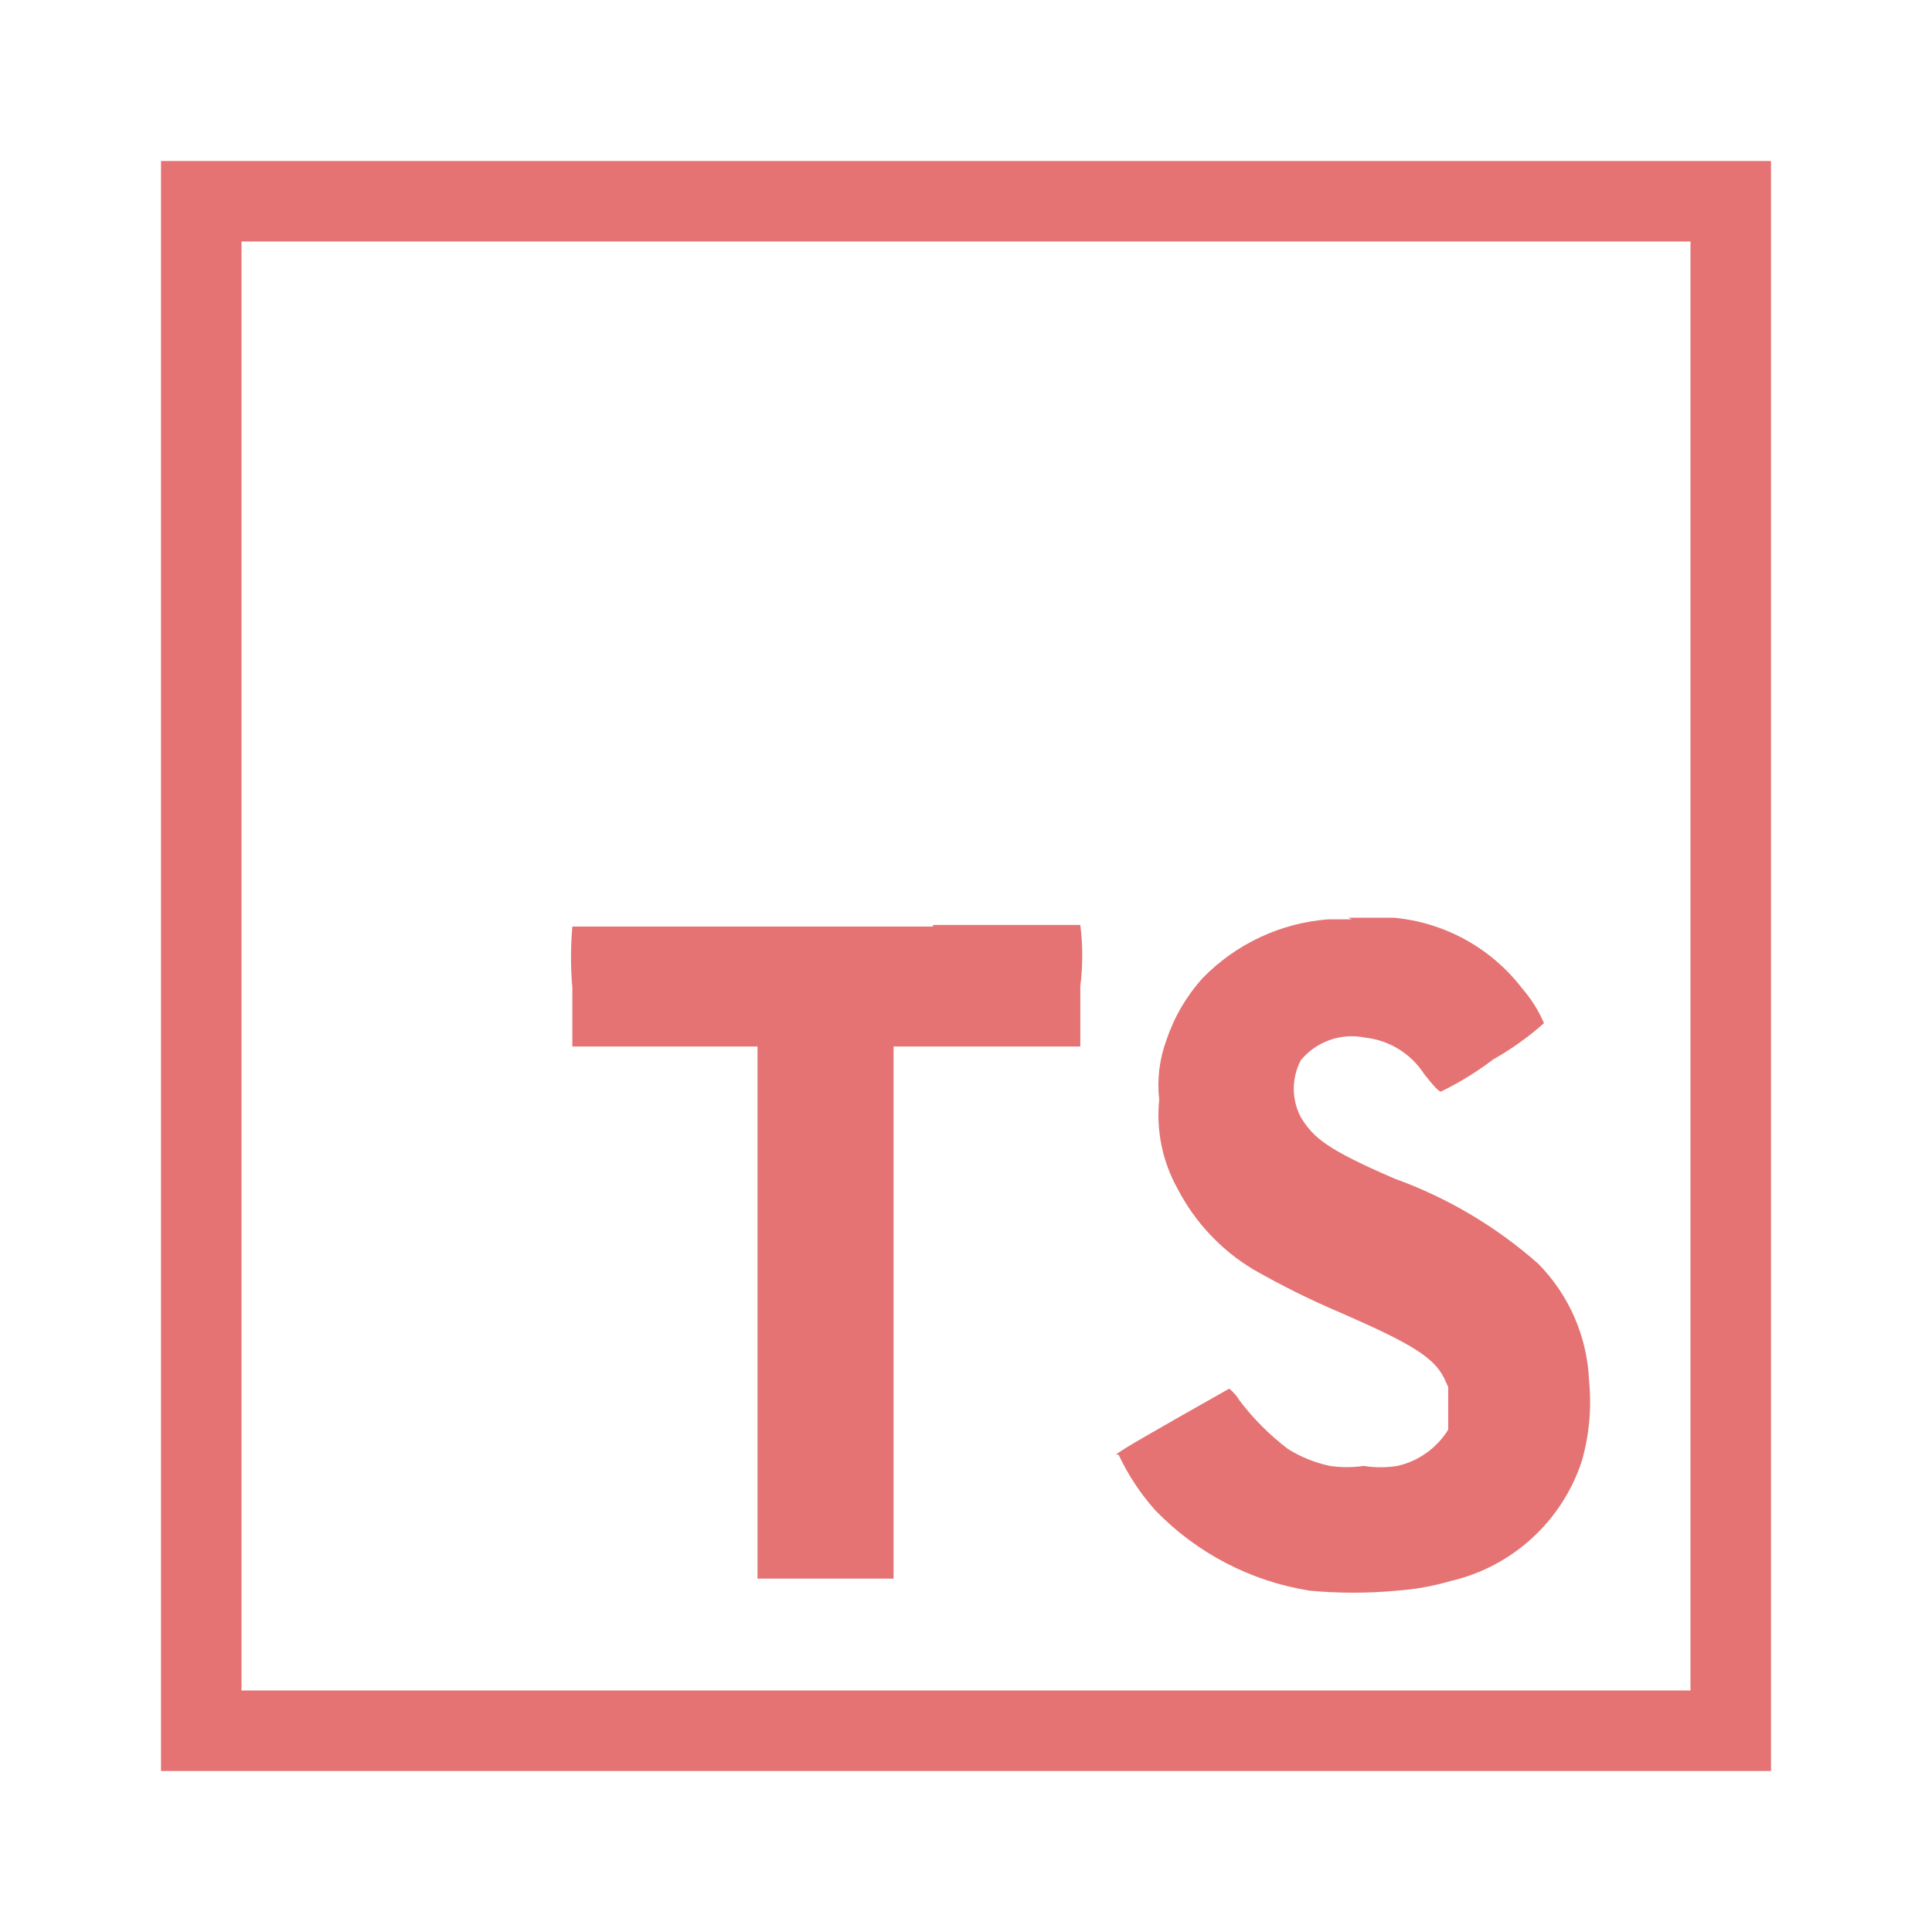
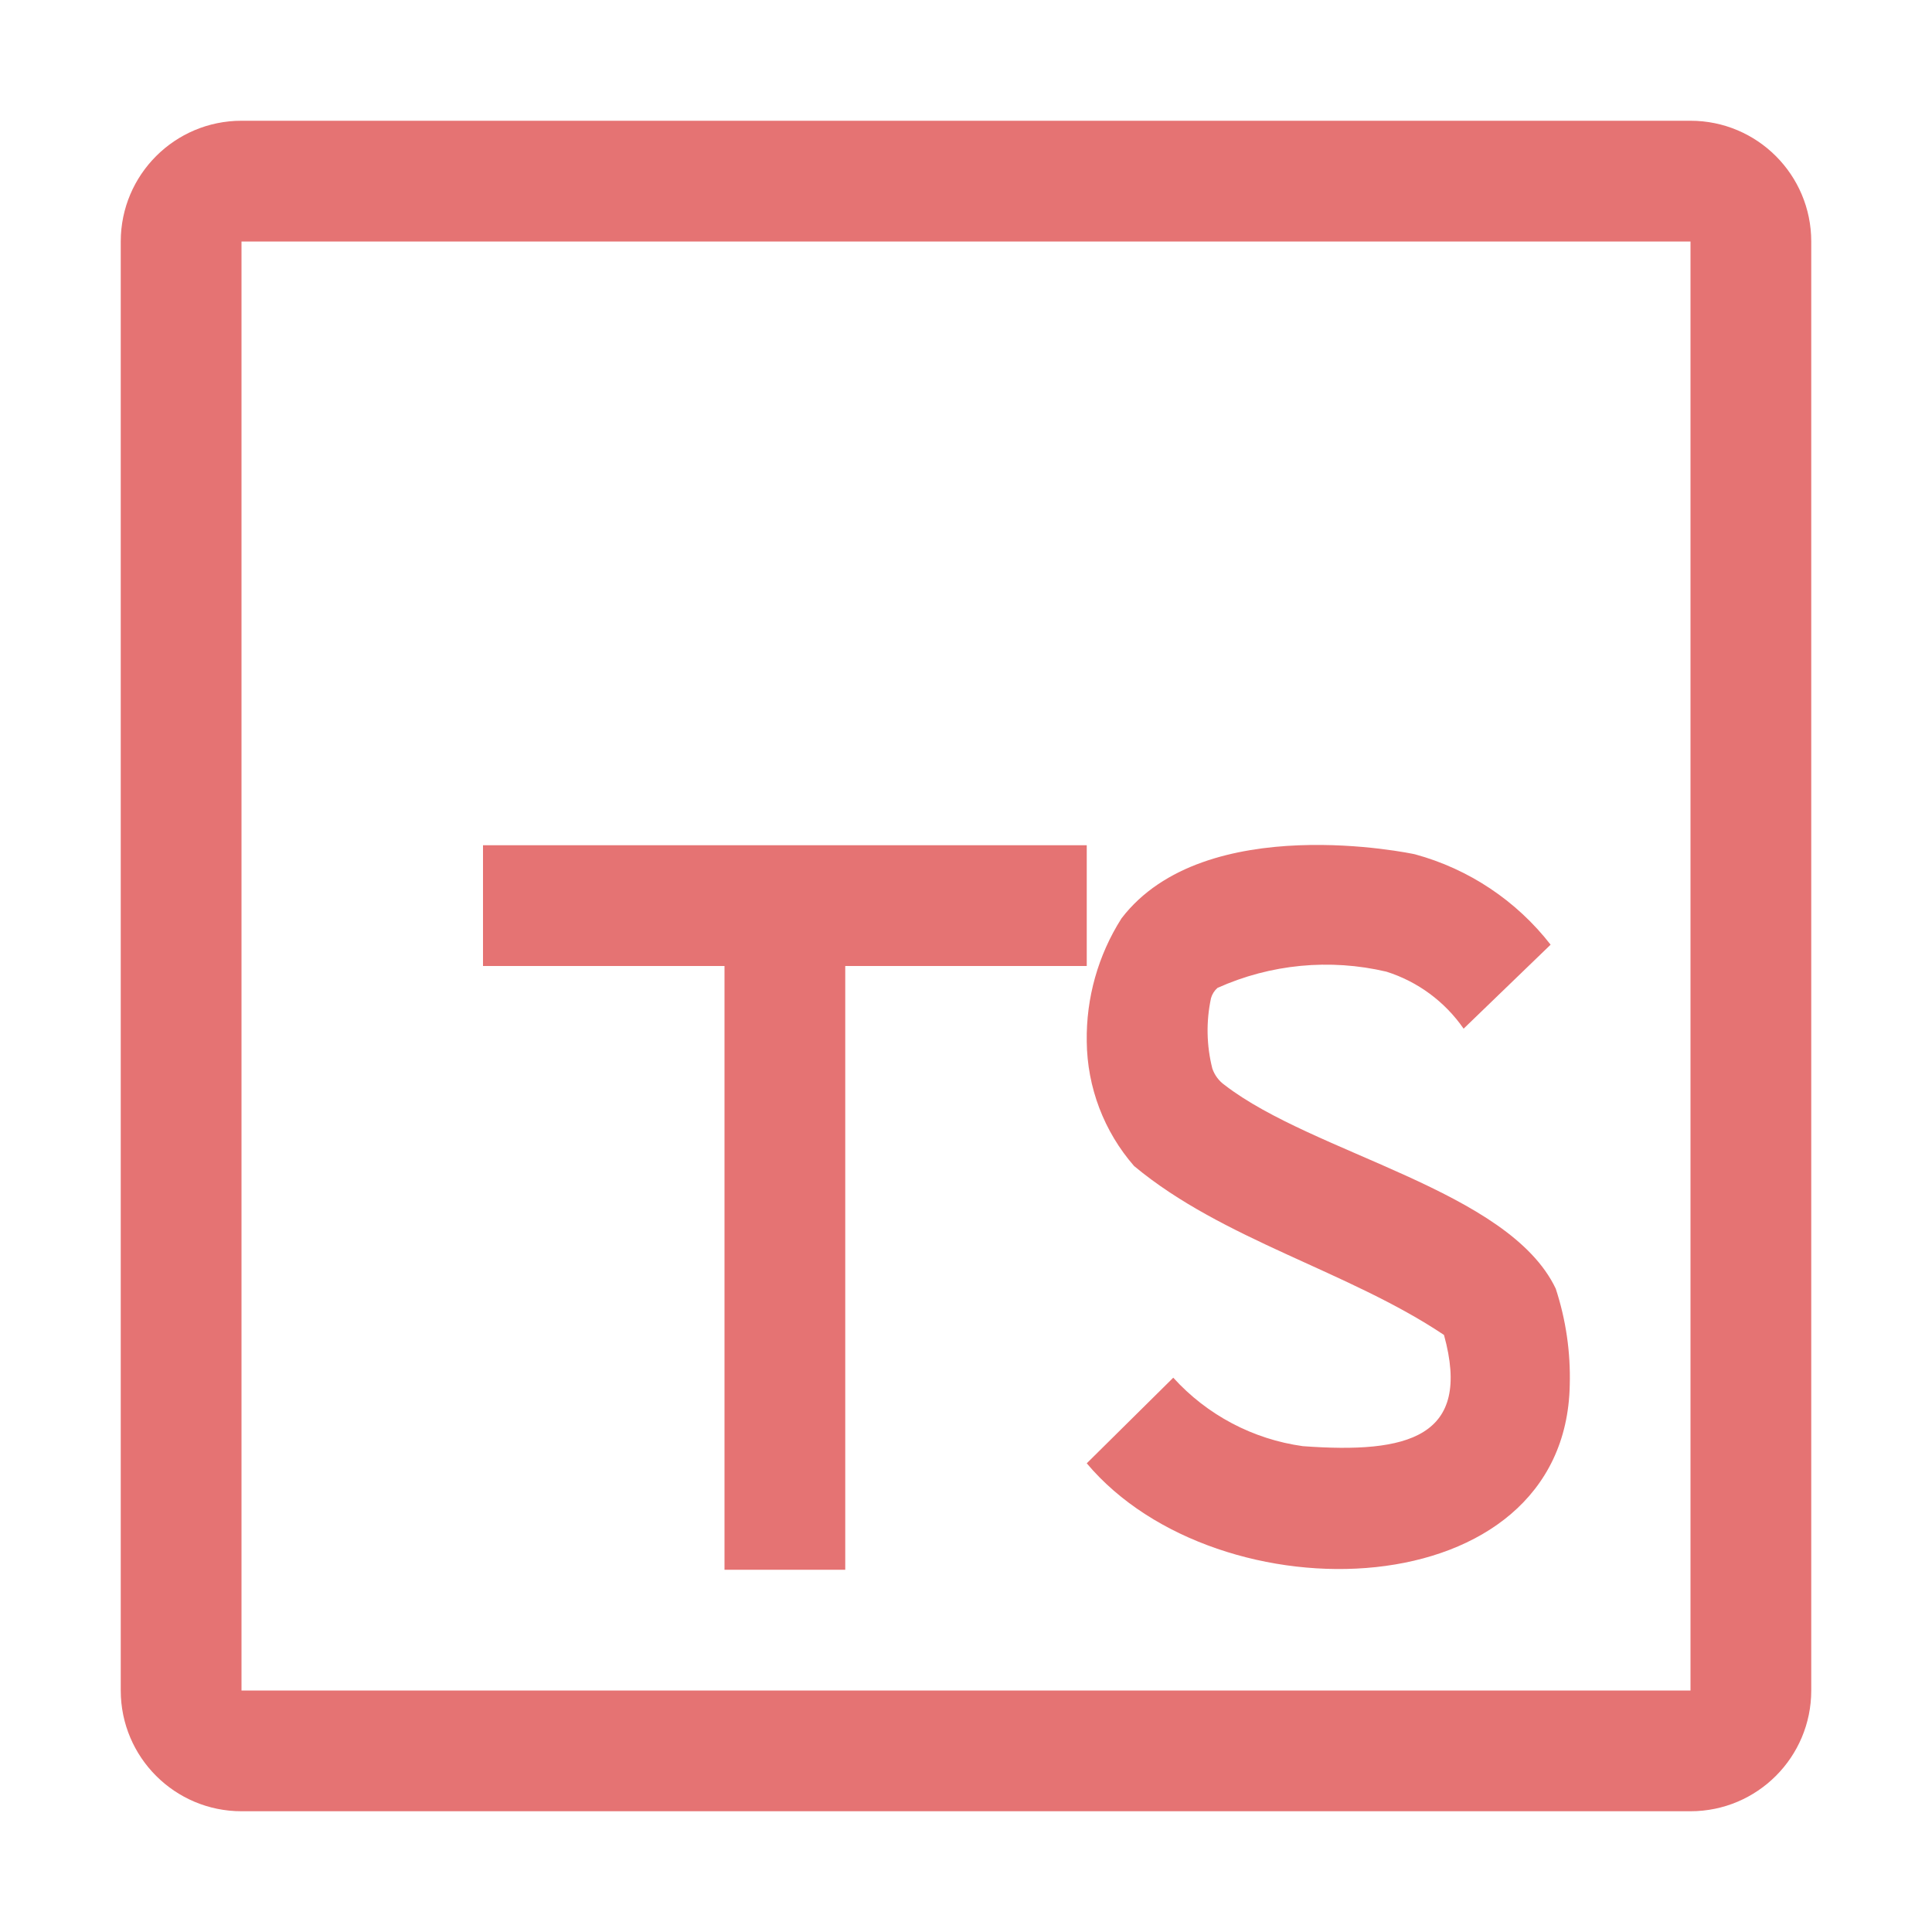
- <svg xmlns="http://www.w3.org/2000/svg" viewBox="0 0 24 24">
-   <defs>
-     <style>
-       .a {
-         fill: #e57373;
-       }
-     </style>
-   </defs>
+ <svg xmlns="http://www.w3.org/2000/svg" viewBox="0 0 32 32">
  <g>
-     <path class="a" d="M22,22H2V2H22ZM3,3V21H21V3Z" />
-     <path class="a" d="M16.79,11.42H16.5a2.44,2.44,0,0,0-1.56.73,2.18,2.18,0,0,0-.45.77,1.61,1.61,0,0,0-.09.74,1.88,1.88,0,0,0,.23,1.11,2.52,2.52,0,0,0,.94,1,10.259,10.259,0,0,0,1.09.54c.87.38,1.15.55,1.28.81l.05.11v.53a1,1,0,0,1-.63.45,1.32,1.32,0,0,1-.42,0,1.45,1.45,0,0,1-.42,0A1.61,1.61,0,0,1,16,18a3.12,3.12,0,0,1-.6-.6.57.57,0,0,0-.13-.15s-1.1.62-1.29.74-.08.06-.08.09a2.85,2.85,0,0,0,.45.68,3.41,3.41,0,0,0,1.92,1,5.85,5.85,0,0,0,1.08,0,3.16,3.16,0,0,0,.67-.12,2.25,2.25,0,0,0,1.63-1.49,2.67,2.67,0,0,0,.09-1,2.2,2.2,0,0,0-.63-1.45,5.53,5.53,0,0,0-1.79-1.06c-.83-.36-1-.5-1.16-.76a.76.76,0,0,1,0-.71.82.82,0,0,1,.8-.28,1,1,0,0,1,.73.45c.11.14.18.22.21.22a3.871,3.871,0,0,0,.65-.4,3.62,3.62,0,0,0,.63-.45,1.661,1.661,0,0,0-.27-.43,2.27,2.27,0,0,0-1.6-.88h-.56Zm-5.2.09H7.11a4.319,4.319,0,0,0,0,.76V13h2.3v6.61H11.1V13h2.32v-.75a3,3,0,0,0,0-.76H11.59Z" />
+     <path d="M28,4V28H4V4H28m0-2H4A2,2,0,0,0,2,4V28a2,2,0,0,0,2,2H28a2,2,0,0,0,2-2V4a2,2,0,0,0-2-2Z" style="fill: #e57373" />
+     <path d="M14,26H12V16H8V14H18v2H14Zm4-1.763,1.433-1.418a3.556,3.556,0,0,0,2.146,1.134c1.744.128,2.806-.145,2.338-1.842-1.586-1.062-3.66-1.571-5.133-2.798A3.185,3.185,0,0,1,18,17.25a3.69,3.69,0,0,1,.575-2.038c1.379-1.805,4.827-1.071,4.862-1.062a4.263,4.263,0,0,1,2.246,1.497l-1.441,1.391a2.455,2.455,0,0,0-1.278-.944,4.382,4.382,0,0,0-2.799.269.354.354,0,0,0-.107.17,2.56,2.56,0,0,0,.022,1.165.554.554,0,0,0,.202.272c1.483,1.146,4.706,1.738,5.486,3.374A4.705,4.705,0,0,1,26,22.941C25.928,26.661,20.177,26.829,18,24.237Z" style="fill: #e57373" />
  </g>
</svg>
